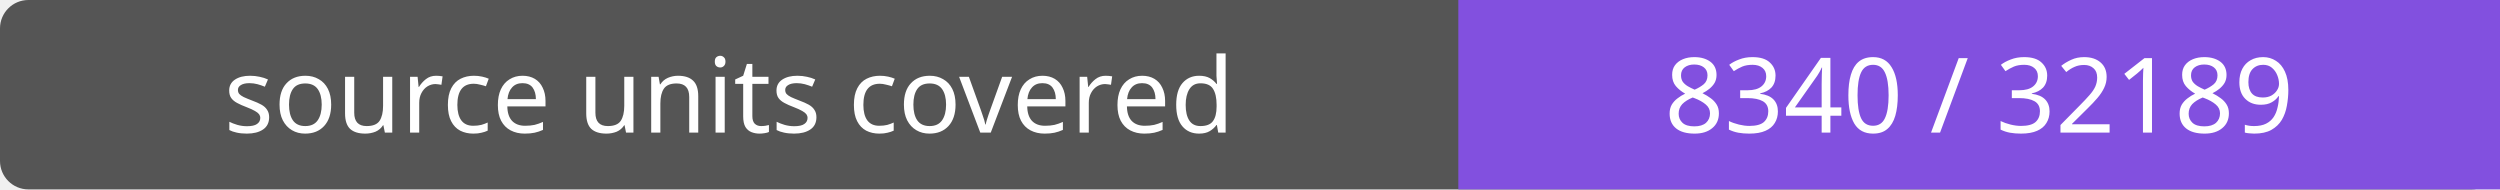
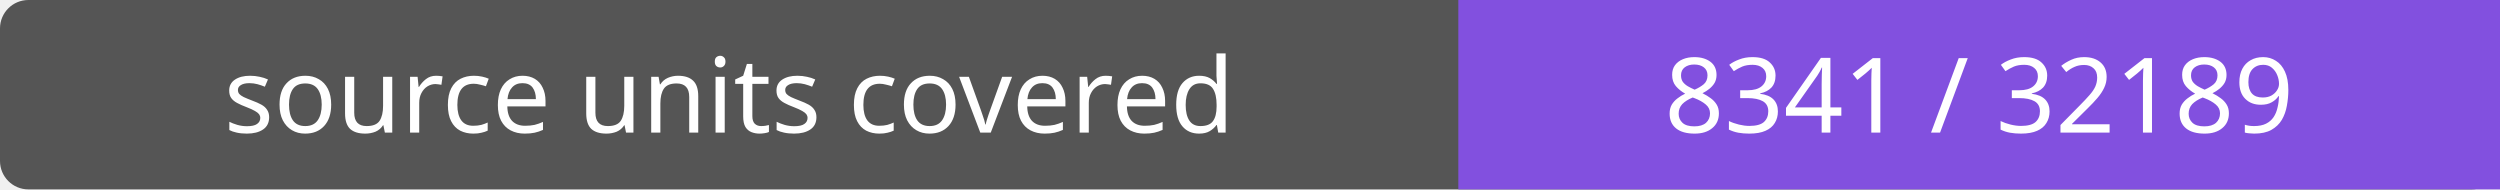
- <svg xmlns="http://www.w3.org/2000/svg" width="264" height="20" role="img" aria-label="source units covered: 8340 / 32189">
+ <svg xmlns="http://www.w3.org/2000/svg" width="264" height="20" role="img" aria-label="source units covered: 8341 / 32189">
  <rect width="264" height="20" rx="3" fill="#555" />
  <path fill="#8250df" d="M154 0h110v20H154z" />
  <g fill="#fff" text-anchor="middle" font-family="Verdana,sans-serif" font-size="11">
    <text x="77.0" y="14">source units covered</text>
-     <text x="209.0" y="14">8340 / 32189</text>
+     <text x="209.0" y="14">8341 / 32189</text>
  </g>
</svg>
